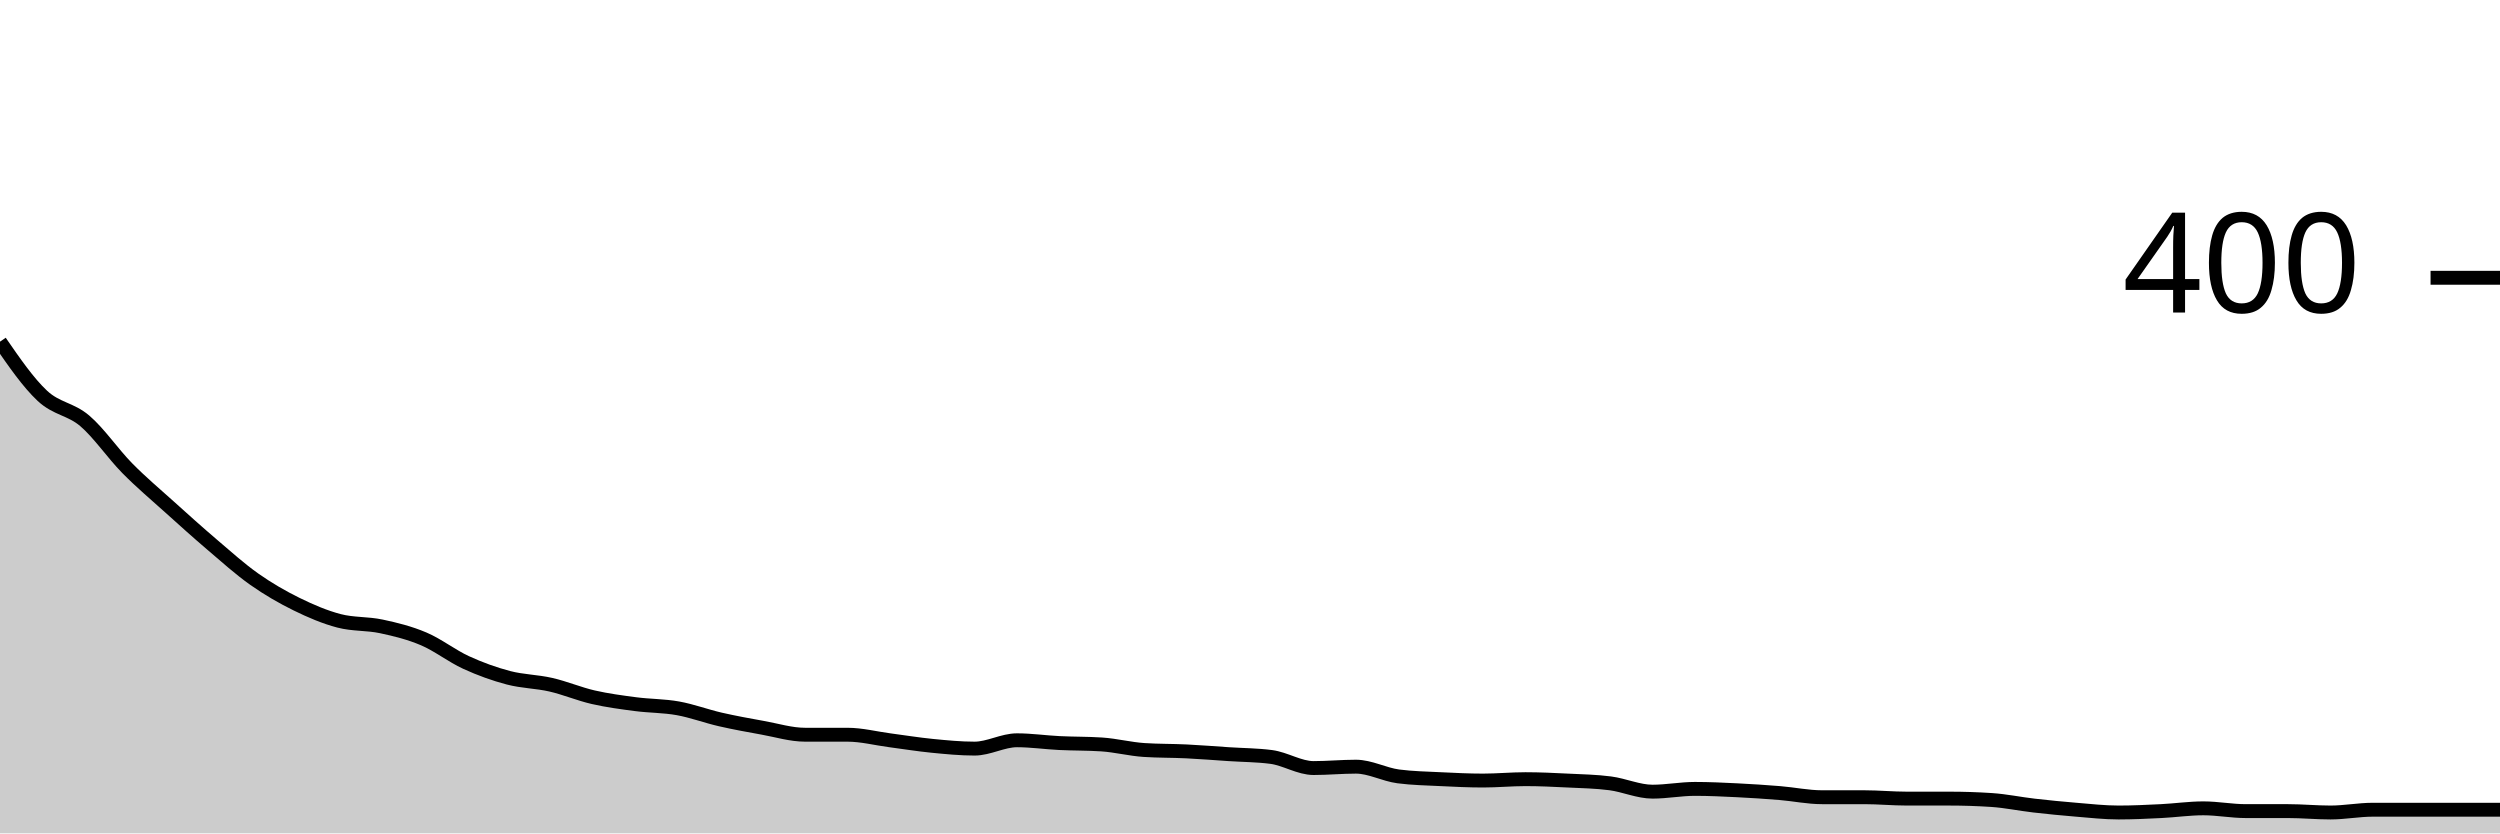
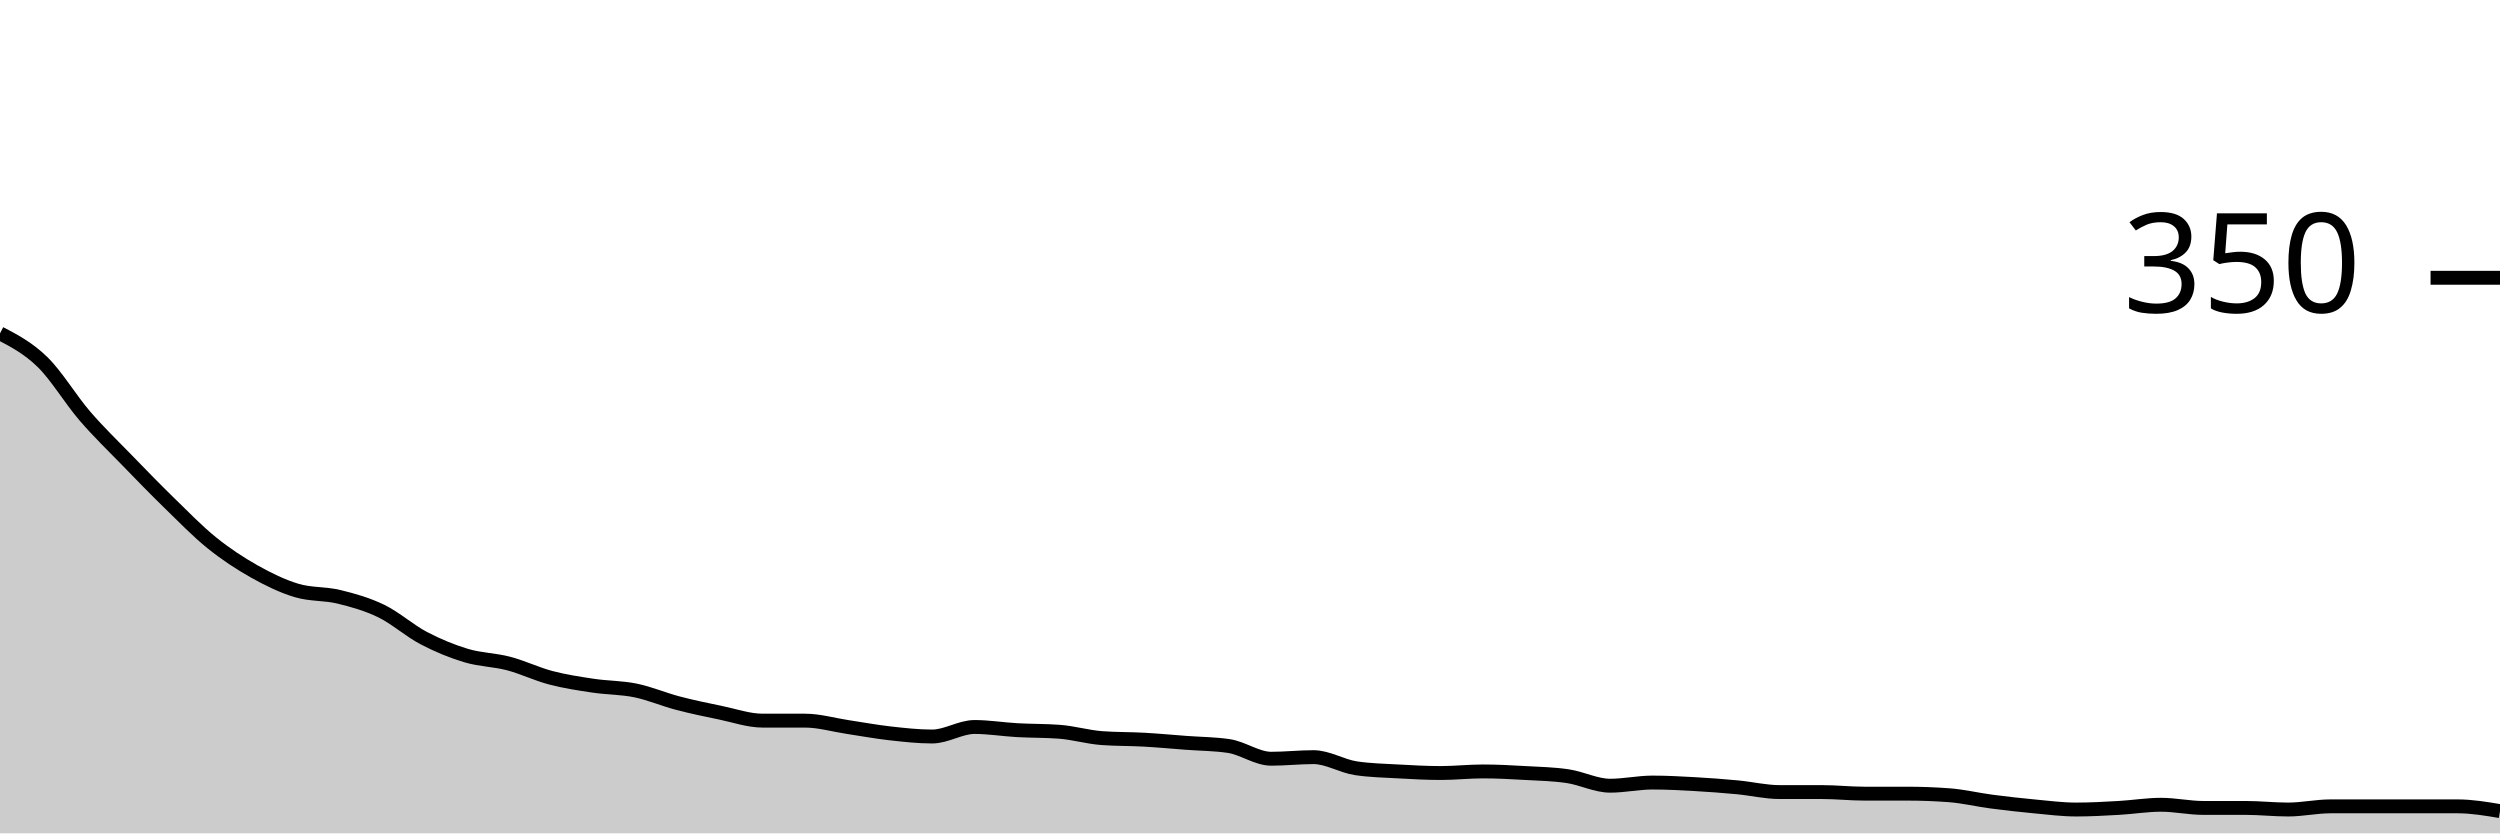
<svg xmlns="http://www.w3.org/2000/svg" viewBox="0 0 180 60">
  <g transform="translate(0,20)">
-     <path class="area" fill="rgba(0, 0, 0, 0.2)" d="M0,4.6C1.017,6.075,2.034,7.55,3.051,8.5C4.068,9.45,5.085,9.433,6.102,10.3C7.119,11.167,8.136,12.667,9.153,13.7C10.169,14.733,11.186,15.583,12.203,16.5C13.22,17.417,14.237,18.333,15.254,19.2C16.271,20.067,17.288,20.983,18.305,21.7C19.322,22.417,20.339,23,21.356,23.5C22.373,24,23.39,24.433,24.407,24.7C25.424,24.967,26.441,24.883,27.458,25.1C28.475,25.317,29.492,25.567,30.508,26C31.525,26.433,32.542,27.233,33.559,27.7C34.576,28.167,35.593,28.533,36.61,28.8C37.627,29.067,38.644,29.067,39.661,29.3C40.678,29.533,41.695,29.967,42.712,30.2C43.729,30.433,44.746,30.567,45.763,30.7C46.78,30.833,47.797,30.817,48.814,31C49.831,31.183,50.847,31.567,51.864,31.8C52.881,32.033,53.898,32.217,54.915,32.4C55.932,32.583,56.949,32.9,57.966,32.9C58.983,32.9,60,32.9,61.017,32.9C62.034,32.9,63.051,33.167,64.068,33.3C65.085,33.433,66.102,33.6,67.119,33.7C68.136,33.8,69.153,33.9,70.169,33.9C71.186,33.9,72.203,33.3,73.22,33.3C74.237,33.3,75.254,33.45,76.271,33.5C77.288,33.55,78.305,33.533,79.322,33.6C80.339,33.667,81.356,33.933,82.373,34C83.39,34.067,84.407,34.05,85.424,34.1C86.441,34.15,87.458,34.233,88.475,34.3C89.492,34.367,90.508,34.367,91.525,34.5C92.542,34.633,93.559,35.3,94.576,35.3C95.593,35.3,96.61,35.2,97.627,35.2C98.644,35.2,99.661,35.767,100.678,35.9C101.695,36.033,102.712,36.05,103.729,36.1C104.746,36.15,105.763,36.2,106.78,36.2C107.797,36.2,108.814,36.1,109.831,36.1C110.847,36.1,111.864,36.15,112.881,36.2C113.898,36.25,114.915,36.267,115.932,36.4C116.949,36.533,117.966,37,118.983,37C120,37,121.017,36.8,122.034,36.8C123.051,36.8,124.068,36.85,125.085,36.9C126.102,36.95,127.119,37.017,128.136,37.1C129.153,37.183,130.169,37.4,131.186,37.4C132.203,37.4,133.22,37.4,134.237,37.4C135.254,37.4,136.271,37.5,137.288,37.5C138.305,37.5,139.322,37.5,140.339,37.5C141.356,37.5,142.373,37.533,143.39,37.6C144.407,37.667,145.424,37.883,146.441,38C147.458,38.117,148.475,38.217,149.492,38.3C150.508,38.383,151.525,38.5,152.542,38.5C153.559,38.5,154.576,38.45,155.593,38.4C156.61,38.35,157.627,38.2,158.644,38.2C159.661,38.2,160.678,38.4,161.695,38.4C162.712,38.4,163.729,38.4,164.746,38.4C165.763,38.4,166.78,38.5,167.797,38.5C168.814,38.5,169.831,38.3,170.847,38.3C171.864,38.3,172.881,38.3,173.898,38.3C174.915,38.3,175.932,38.3,176.949,38.3C177.966,38.3,178.983,38.3,180,38.3L180,40C178.983,40,177.966,40,176.949,40C175.932,40,174.915,40,173.898,40C172.881,40,171.864,40,170.847,40C169.831,40,168.814,40,167.797,40C166.78,40,165.763,40,164.746,40C163.729,40,162.712,40,161.695,40C160.678,40,159.661,40,158.644,40C157.627,40,156.61,40,155.593,40C154.576,40,153.559,40,152.542,40C151.525,40,150.508,40,149.492,40C148.475,40,147.458,40,146.441,40C145.424,40,144.407,40,143.39,40C142.373,40,141.356,40,140.339,40C139.322,40,138.305,40,137.288,40C136.271,40,135.254,40,134.237,40C133.22,40,132.203,40,131.186,40C130.169,40,129.153,40,128.136,40C127.119,40,126.102,40,125.085,40C124.068,40,123.051,40,122.034,40C121.017,40,120,40,118.983,40C117.966,40,116.949,40,115.932,40C114.915,40,113.898,40,112.881,40C111.864,40,110.847,40,109.831,40C108.814,40,107.797,40,106.78,40C105.763,40,104.746,40,103.729,40C102.712,40,101.695,40,100.678,40C99.661,40,98.644,40,97.627,40C96.61,40,95.593,40,94.576,40C93.559,40,92.542,40,91.525,40C90.508,40,89.492,40,88.475,40C87.458,40,86.441,40,85.424,40C84.407,40,83.39,40,82.373,40C81.356,40,80.339,40,79.322,40C78.305,40,77.288,40,76.271,40C75.254,40,74.237,40,73.22,40C72.203,40,71.186,40,70.169,40C69.153,40,68.136,40,67.119,40C66.102,40,65.085,40,64.068,40C63.051,40,62.034,40,61.017,40C60,40,58.983,40,57.966,40C56.949,40,55.932,40,54.915,40C53.898,40,52.881,40,51.864,40C50.847,40,49.831,40,48.814,40C47.797,40,46.78,40,45.763,40C44.746,40,43.729,40,42.712,40C41.695,40,40.678,40,39.661,40C38.644,40,37.627,40,36.61,40C35.593,40,34.576,40,33.559,40C32.542,40,31.525,40,30.508,40C29.492,40,28.475,40,27.458,40C26.441,40,25.424,40,24.407,40C23.39,40,22.373,40,21.356,40C20.339,40,19.322,40,18.305,40C17.288,40,16.271,40,15.254,40C14.237,40,13.22,40,12.203,40C11.186,40,10.169,40,9.153,40C8.136,40,7.119,40,6.102,40C5.085,40,4.068,40,3.051,40C2.034,40,1.017,40,0,40Z" />
-     <path class="line" stroke="black" fill="none" d="M0,4.6C1.017,6.075,2.034,7.55,3.051,8.5C4.068,9.45,5.085,9.433,6.102,10.3C7.119,11.167,8.136,12.667,9.153,13.7C10.169,14.733,11.186,15.583,12.203,16.5C13.22,17.417,14.237,18.333,15.254,19.2C16.271,20.067,17.288,20.983,18.305,21.7C19.322,22.417,20.339,23,21.356,23.5C22.373,24,23.39,24.433,24.407,24.7C25.424,24.967,26.441,24.883,27.458,25.1C28.475,25.317,29.492,25.567,30.508,26C31.525,26.433,32.542,27.233,33.559,27.7C34.576,28.167,35.593,28.533,36.61,28.8C37.627,29.067,38.644,29.067,39.661,29.3C40.678,29.533,41.695,29.967,42.712,30.2C43.729,30.433,44.746,30.567,45.763,30.7C46.78,30.833,47.797,30.817,48.814,31C49.831,31.183,50.847,31.567,51.864,31.8C52.881,32.033,53.898,32.217,54.915,32.4C55.932,32.583,56.949,32.9,57.966,32.9C58.983,32.9,60,32.9,61.017,32.9C62.034,32.9,63.051,33.167,64.068,33.3C65.085,33.433,66.102,33.6,67.119,33.7C68.136,33.8,69.153,33.9,70.169,33.9C71.186,33.9,72.203,33.3,73.22,33.3C74.237,33.3,75.254,33.45,76.271,33.5C77.288,33.55,78.305,33.533,79.322,33.6C80.339,33.667,81.356,33.933,82.373,34C83.39,34.067,84.407,34.05,85.424,34.1C86.441,34.15,87.458,34.233,88.475,34.3C89.492,34.367,90.508,34.367,91.525,34.5C92.542,34.633,93.559,35.3,94.576,35.3C95.593,35.3,96.61,35.2,97.627,35.2C98.644,35.2,99.661,35.767,100.678,35.9C101.695,36.033,102.712,36.05,103.729,36.1C104.746,36.15,105.763,36.2,106.78,36.2C107.797,36.2,108.814,36.1,109.831,36.1C110.847,36.1,111.864,36.15,112.881,36.2C113.898,36.25,114.915,36.267,115.932,36.4C116.949,36.533,117.966,37,118.983,37C120,37,121.017,36.8,122.034,36.8C123.051,36.8,124.068,36.85,125.085,36.9C126.102,36.95,127.119,37.017,128.136,37.1C129.153,37.183,130.169,37.4,131.186,37.4C132.203,37.4,133.22,37.4,134.237,37.4C135.254,37.4,136.271,37.5,137.288,37.5C138.305,37.5,139.322,37.5,140.339,37.5C141.356,37.5,142.373,37.533,143.39,37.6C144.407,37.667,145.424,37.883,146.441,38C147.458,38.117,148.475,38.217,149.492,38.3C150.508,38.383,151.525,38.5,152.542,38.5C153.559,38.5,154.576,38.45,155.593,38.4C156.61,38.35,157.627,38.2,158.644,38.2C159.661,38.2,160.678,38.4,161.695,38.4C162.712,38.4,163.729,38.4,164.746,38.4C165.763,38.4,166.78,38.5,167.797,38.5C168.814,38.5,169.831,38.3,170.847,38.3C171.864,38.3,172.881,38.3,173.898,38.3C174.915,38.3,175.932,38.3,176.949,38.3C177.966,38.3,178.983,38.3,180,38.3" />
+     <path class="area" fill="rgba(0, 0, 0, 0.2)" d="M0,4C1.017,4.533,2.034,5.067,3.051,6.057C4.068,7.048,5.085,8.762,6.102,9.943C7.119,11.124,8.136,12.095,9.153,13.143C10.169,14.19,11.186,15.238,12.203,16.229C13.22,17.219,14.237,18.267,15.254,19.086C16.271,19.905,17.288,20.571,18.305,21.143C19.322,21.714,20.339,22.21,21.356,22.514C22.373,22.819,23.39,22.724,24.407,22.971C25.424,23.219,26.441,23.505,27.458,24C28.475,24.495,29.492,25.41,30.508,25.943C31.525,26.476,32.542,26.895,33.559,27.2C34.576,27.505,35.593,27.505,36.61,27.771C37.627,28.038,38.644,28.533,39.661,28.8C40.678,29.067,41.695,29.219,42.712,29.371C43.729,29.524,44.746,29.505,45.763,29.714C46.78,29.924,47.797,30.362,48.814,30.629C49.831,30.895,50.847,31.105,51.864,31.314C52.881,31.524,53.898,31.886,54.915,31.886C55.932,31.886,56.949,31.886,57.966,31.886C58.983,31.886,60,32.19,61.017,32.343C62.034,32.495,63.051,32.686,64.068,32.8C65.085,32.914,66.102,33.029,67.119,33.029C68.136,33.029,69.153,32.343,70.169,32.343C71.186,32.343,72.203,32.514,73.22,32.571C74.237,32.629,75.254,32.61,76.271,32.686C77.288,32.762,78.305,33.067,79.322,33.143C80.339,33.219,81.356,33.2,82.373,33.257C83.39,33.314,84.407,33.41,85.424,33.486C86.441,33.562,87.458,33.562,88.475,33.714C89.492,33.867,90.508,34.629,91.525,34.629C92.542,34.629,93.559,34.514,94.576,34.514C95.593,34.514,96.61,35.162,97.627,35.314C98.644,35.467,99.661,35.486,100.678,35.543C101.695,35.6,102.712,35.657,103.729,35.657C104.746,35.657,105.763,35.543,106.78,35.543C107.797,35.543,108.814,35.6,109.831,35.657C110.847,35.714,111.864,35.733,112.881,35.886C113.898,36.038,114.915,36.571,115.932,36.571C116.949,36.571,117.966,36.343,118.983,36.343C120,36.343,121.017,36.4,122.034,36.457C123.051,36.514,124.068,36.59,125.085,36.686C126.102,36.781,127.119,37.029,128.136,37.029C129.153,37.029,130.169,37.029,131.186,37.029C132.203,37.029,133.22,37.143,134.237,37.143C135.254,37.143,136.271,37.143,137.288,37.143C138.305,37.143,139.322,37.181,140.339,37.257C141.356,37.333,142.373,37.581,143.39,37.714C144.407,37.848,145.424,37.962,146.441,38.057C147.458,38.152,148.475,38.286,149.492,38.286C150.508,38.286,151.525,38.229,152.542,38.171C153.559,38.114,154.576,37.943,155.593,37.943C156.61,37.943,157.627,38.171,158.644,38.171C159.661,38.171,160.678,38.171,161.695,38.171C162.712,38.171,163.729,38.286,164.746,38.286C165.763,38.286,166.78,38.057,167.797,38.057C168.814,38.057,169.831,38.057,170.847,38.057C171.864,38.057,172.881,38.057,173.898,38.057C174.915,38.057,175.932,38.057,176.949,38.057C177.966,38.057,178.983,38.229,180,38.4L180,40C178.983,40,177.966,40,176.949,40C175.932,40,174.915,40,173.898,40C172.881,40,171.864,40,170.847,40C169.831,40,168.814,40,167.797,40C166.78,40,165.763,40,164.746,40C163.729,40,162.712,40,161.695,40C160.678,40,159.661,40,158.644,40C157.627,40,156.61,40,155.593,40C154.576,40,153.559,40,152.542,40C151.525,40,150.508,40,149.492,40C148.475,40,147.458,40,146.441,40C145.424,40,144.407,40,143.39,40C142.373,40,141.356,40,140.339,40C139.322,40,138.305,40,137.288,40C136.271,40,135.254,40,134.237,40C133.22,40,132.203,40,131.186,40C130.169,40,129.153,40,128.136,40C127.119,40,126.102,40,125.085,40C124.068,40,123.051,40,122.034,40C121.017,40,120,40,118.983,40C117.966,40,116.949,40,115.932,40C114.915,40,113.898,40,112.881,40C111.864,40,110.847,40,109.831,40C108.814,40,107.797,40,106.78,40C105.763,40,104.746,40,103.729,40C102.712,40,101.695,40,100.678,40C99.661,40,98.644,40,97.627,40C96.61,40,95.593,40,94.576,40C93.559,40,92.542,40,91.525,40C90.508,40,89.492,40,88.475,40C87.458,40,86.441,40,85.424,40C84.407,40,83.39,40,82.373,40C81.356,40,80.339,40,79.322,40C78.305,40,77.288,40,76.271,40C75.254,40,74.237,40,73.22,40C72.203,40,71.186,40,70.169,40C69.153,40,68.136,40,67.119,40C66.102,40,65.085,40,64.068,40C63.051,40,62.034,40,61.017,40C60,40,58.983,40,57.966,40C56.949,40,55.932,40,54.915,40C53.898,40,52.881,40,51.864,40C50.847,40,49.831,40,48.814,40C47.797,40,46.78,40,45.763,40C44.746,40,43.729,40,42.712,40C41.695,40,40.678,40,39.661,40C38.644,40,37.627,40,36.61,40C35.593,40,34.576,40,33.559,40C32.542,40,31.525,40,30.508,40C29.492,40,28.475,40,27.458,40C26.441,40,25.424,40,24.407,40C23.39,40,22.373,40,21.356,40C20.339,40,19.322,40,18.305,40C17.288,40,16.271,40,15.254,40C14.237,40,13.22,40,12.203,40C11.186,40,10.169,40,9.153,40C8.136,40,7.119,40,6.102,40C5.085,40,4.068,40,3.051,40C2.034,40,1.017,40,0,40Z" />
+     <path class="line" stroke="black" fill="none" d="M0,4C1.017,4.533,2.034,5.067,3.051,6.057C4.068,7.048,5.085,8.762,6.102,9.943C7.119,11.124,8.136,12.095,9.153,13.143C10.169,14.19,11.186,15.238,12.203,16.229C13.22,17.219,14.237,18.267,15.254,19.086C16.271,19.905,17.288,20.571,18.305,21.143C19.322,21.714,20.339,22.21,21.356,22.514C22.373,22.819,23.39,22.724,24.407,22.971C25.424,23.219,26.441,23.505,27.458,24C28.475,24.495,29.492,25.41,30.508,25.943C31.525,26.476,32.542,26.895,33.559,27.2C34.576,27.505,35.593,27.505,36.61,27.771C37.627,28.038,38.644,28.533,39.661,28.8C40.678,29.067,41.695,29.219,42.712,29.371C43.729,29.524,44.746,29.505,45.763,29.714C46.78,29.924,47.797,30.362,48.814,30.629C49.831,30.895,50.847,31.105,51.864,31.314C52.881,31.524,53.898,31.886,54.915,31.886C55.932,31.886,56.949,31.886,57.966,31.886C58.983,31.886,60,32.19,61.017,32.343C62.034,32.495,63.051,32.686,64.068,32.8C65.085,32.914,66.102,33.029,67.119,33.029C68.136,33.029,69.153,32.343,70.169,32.343C71.186,32.343,72.203,32.514,73.22,32.571C74.237,32.629,75.254,32.61,76.271,32.686C77.288,32.762,78.305,33.067,79.322,33.143C80.339,33.219,81.356,33.2,82.373,33.257C83.39,33.314,84.407,33.41,85.424,33.486C86.441,33.562,87.458,33.562,88.475,33.714C89.492,33.867,90.508,34.629,91.525,34.629C92.542,34.629,93.559,34.514,94.576,34.514C95.593,34.514,96.61,35.162,97.627,35.314C98.644,35.467,99.661,35.486,100.678,35.543C101.695,35.6,102.712,35.657,103.729,35.657C104.746,35.657,105.763,35.543,106.78,35.543C107.797,35.543,108.814,35.6,109.831,35.657C110.847,35.714,111.864,35.733,112.881,35.886C113.898,36.038,114.915,36.571,115.932,36.571C116.949,36.571,117.966,36.343,118.983,36.343C120,36.343,121.017,36.4,122.034,36.457C123.051,36.514,124.068,36.59,125.085,36.686C126.102,36.781,127.119,37.029,128.136,37.029C129.153,37.029,130.169,37.029,131.186,37.029C132.203,37.029,133.22,37.143,134.237,37.143C135.254,37.143,136.271,37.143,137.288,37.143C138.305,37.143,139.322,37.181,140.339,37.257C141.356,37.333,142.373,37.581,143.39,37.714C144.407,37.848,145.424,37.962,146.441,38.057C147.458,38.152,148.475,38.286,149.492,38.286C150.508,38.286,151.525,38.229,152.542,38.171C153.559,38.114,154.576,37.943,155.593,37.943C156.61,37.943,157.627,38.171,158.644,38.171C159.661,38.171,160.678,38.171,161.695,38.171C162.712,38.171,163.729,38.286,164.746,38.286C165.763,38.286,166.78,38.057,167.797,38.057C168.814,38.057,169.831,38.057,170.847,38.057C171.864,38.057,172.881,38.057,173.898,38.057C174.915,38.057,175.932,38.057,176.949,38.057C177.966,38.057,178.983,38.229,180,38.4" />
    <path class="axis-ceiling" stroke-width="1" stroke="black" fill="none" d="M175,0L180,0" />
-     <text class="axis-ceiling-label" font-family="sans-serif" text-anchor="end" font-size="10px" x="170" y="2.5">400</text>
+     <text class="axis-ceiling-label" font-family="sans-serif" text-anchor="end" font-size="10px" x="170" y="2.5">350</text>
  </g>
</svg>
